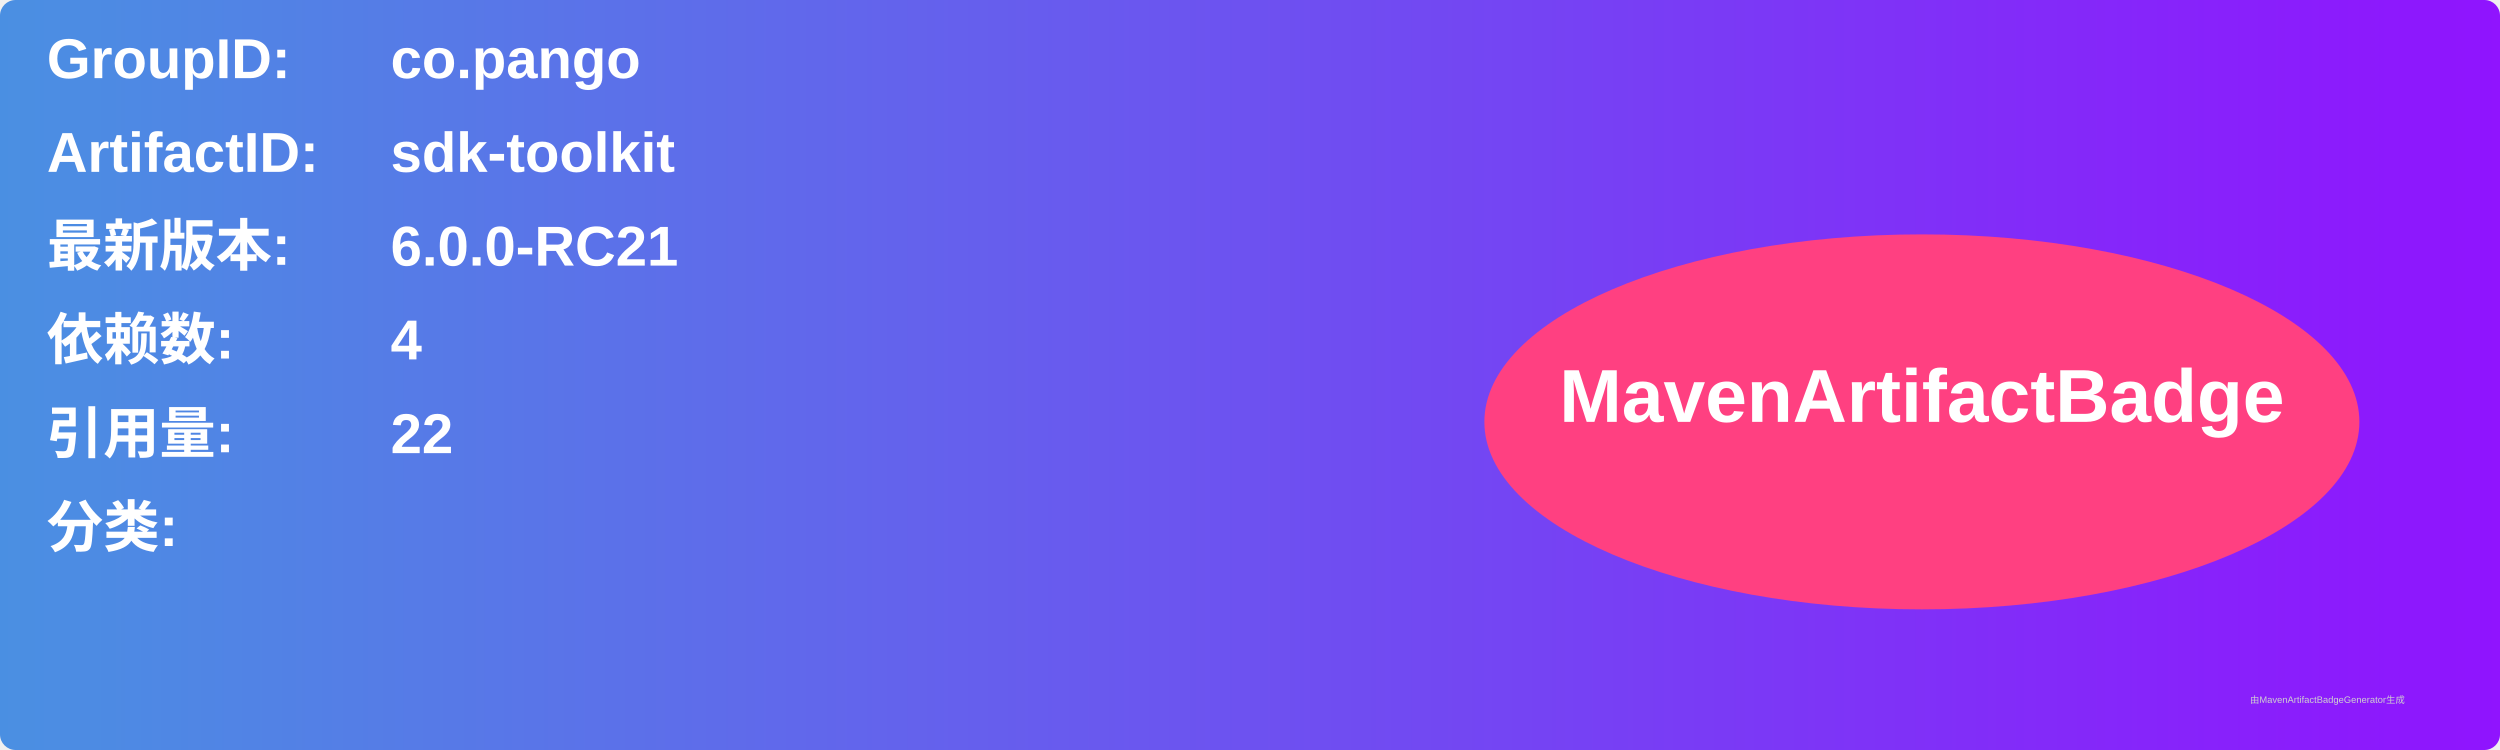
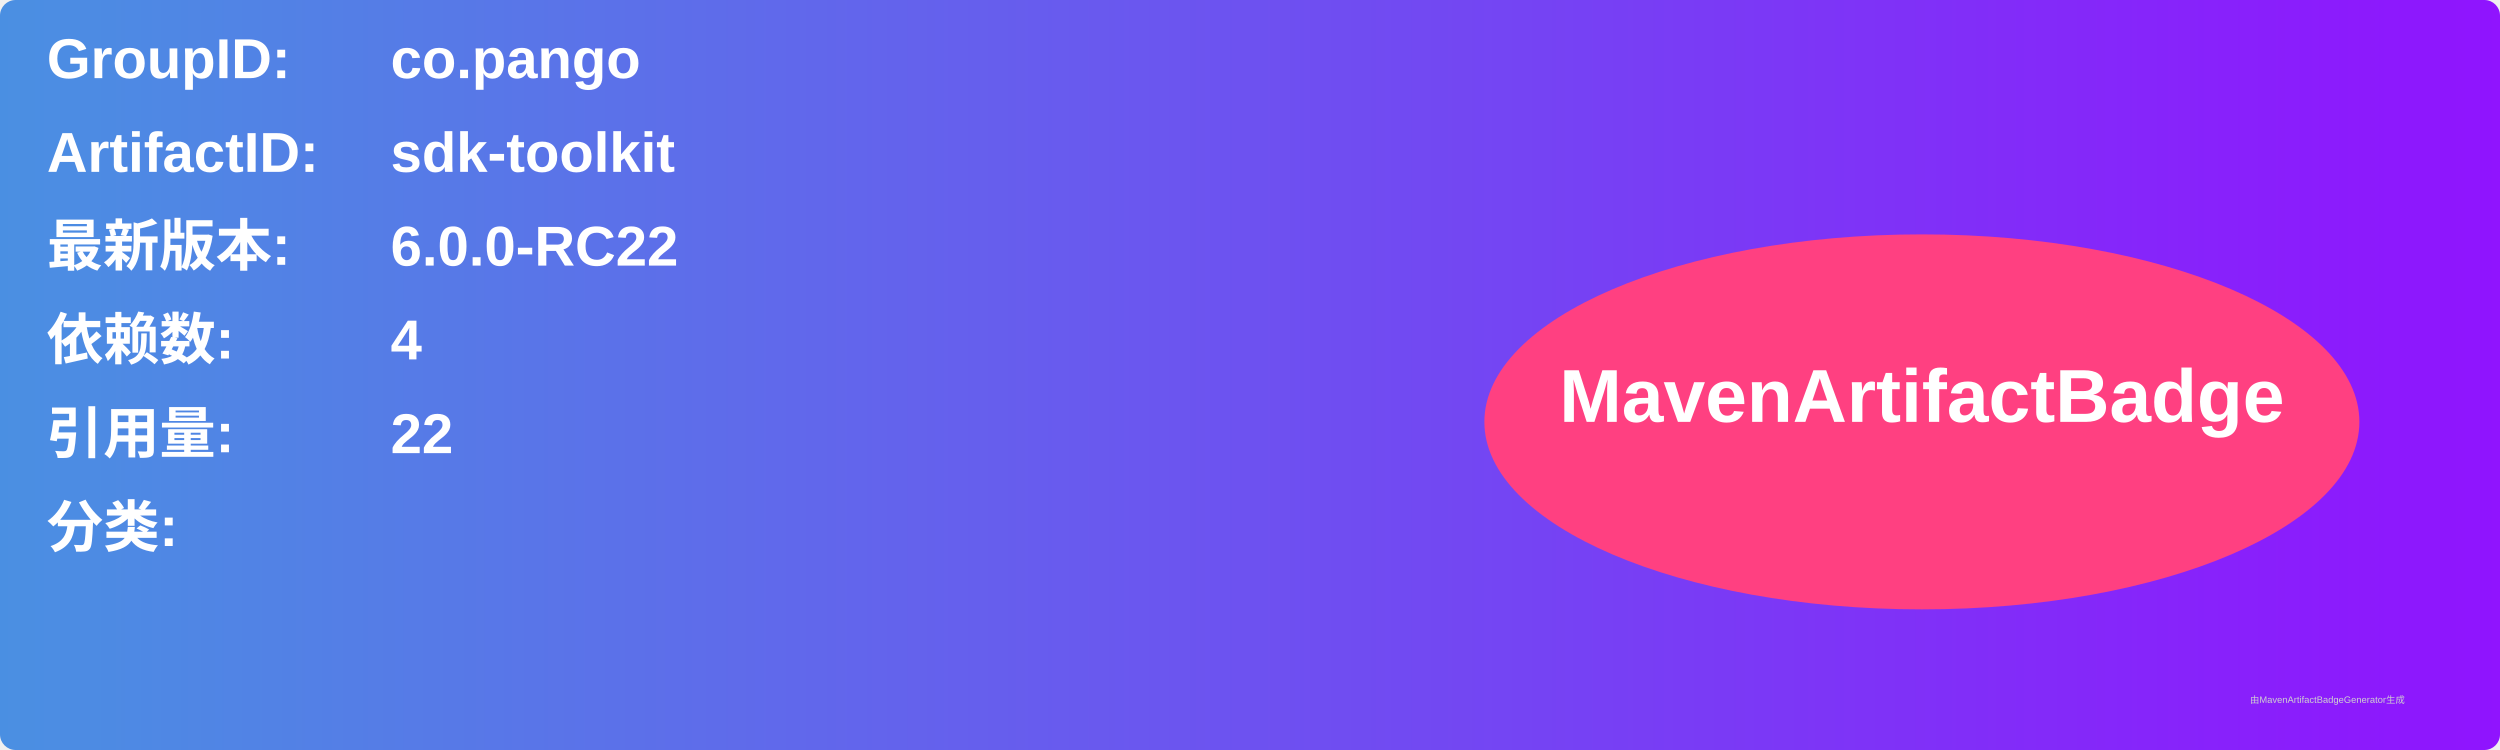
<svg xmlns="http://www.w3.org/2000/svg" width="800" height="240" viewBox="0 0 800 240">
  <linearGradient id="grad" x1="0%" y1="0%" x2="100%" y2="0%">
    <stop offset="0%" stop-color="#4a90e2" />
    <stop offset="100%" stop-color="#9013fe" />
  </linearGradient>
  <rect width="100%" height="100%" rx="5" ry="5" fill="url(#grad)" />
  <g transform="translate(15, 15)">
    <text x="0" y="10" font-family="Arial" font-size="18" fill="white" font-weight="bold" width="260">GroupID:</text>
    <text x="110" y="10" font-family="Arial" font-size="18" fill="white" font-weight="bold" width="460">co.pango</text>
    <text x="0" y="40" font-family="Arial" font-size="18" fill="white" font-weight="bold" width="260">ArtifactID:</text>
    <text x="110" y="40" font-family="Arial" font-size="18" fill="white" font-weight="bold" width="460">sdk-toolkit</text>
    <text x="0" y="70" font-family="Arial" font-size="18" fill="white" font-weight="bold">最新版本:</text>
    <text x="110" y="70" font-family="Arial" font-size="18" fill="white" font-weight="bold">
-       <tspan font-weight="bold">6.0.0-RC21</tspan>
+       <tspan font-weight="bold">6.0.0-RC22</tspan>
    </text>
    <text x="0" y="100" font-family="Arial" font-size="18" fill="white" font-weight="bold">依赖数: </text>
    <text x="110" y="100" font-family="Arial" font-size="18" fill="white">
      <tspan font-weight="bold">4</tspan>
    </text>
    <text x="0" y="130" font-family="Arial" font-size="18" fill="white" font-weight="bold">引用量: </text>
    <text x="110" y="130" font-family="Arial" font-size="18" fill="white">
      <tspan font-weight="bold">22</tspan>
    </text>
    <text x="0" y="160" font-family="Arial" font-size="18" fill="white" font-weight="bold">分类:</text>
    <text x="10" y="190" font-family="Arial" font-size="10" fill="white">
      <tspan font-weight="bold" />
    </text>
    <ellipse cx="600" cy="120" rx="140" ry="60" fill="#ff4081" />
    <text x="600" y="120" text-anchor="middle" font-family="Arial" font-size="24" fill="white" font-weight="bold">MavenArtifactBadge</text>
  </g>
  <text x="720" y="225" font-family="Arial" font-size="3" fill="#d0d0d0">由MavenArtifactBadgeGenerator生成</text>
</svg>
